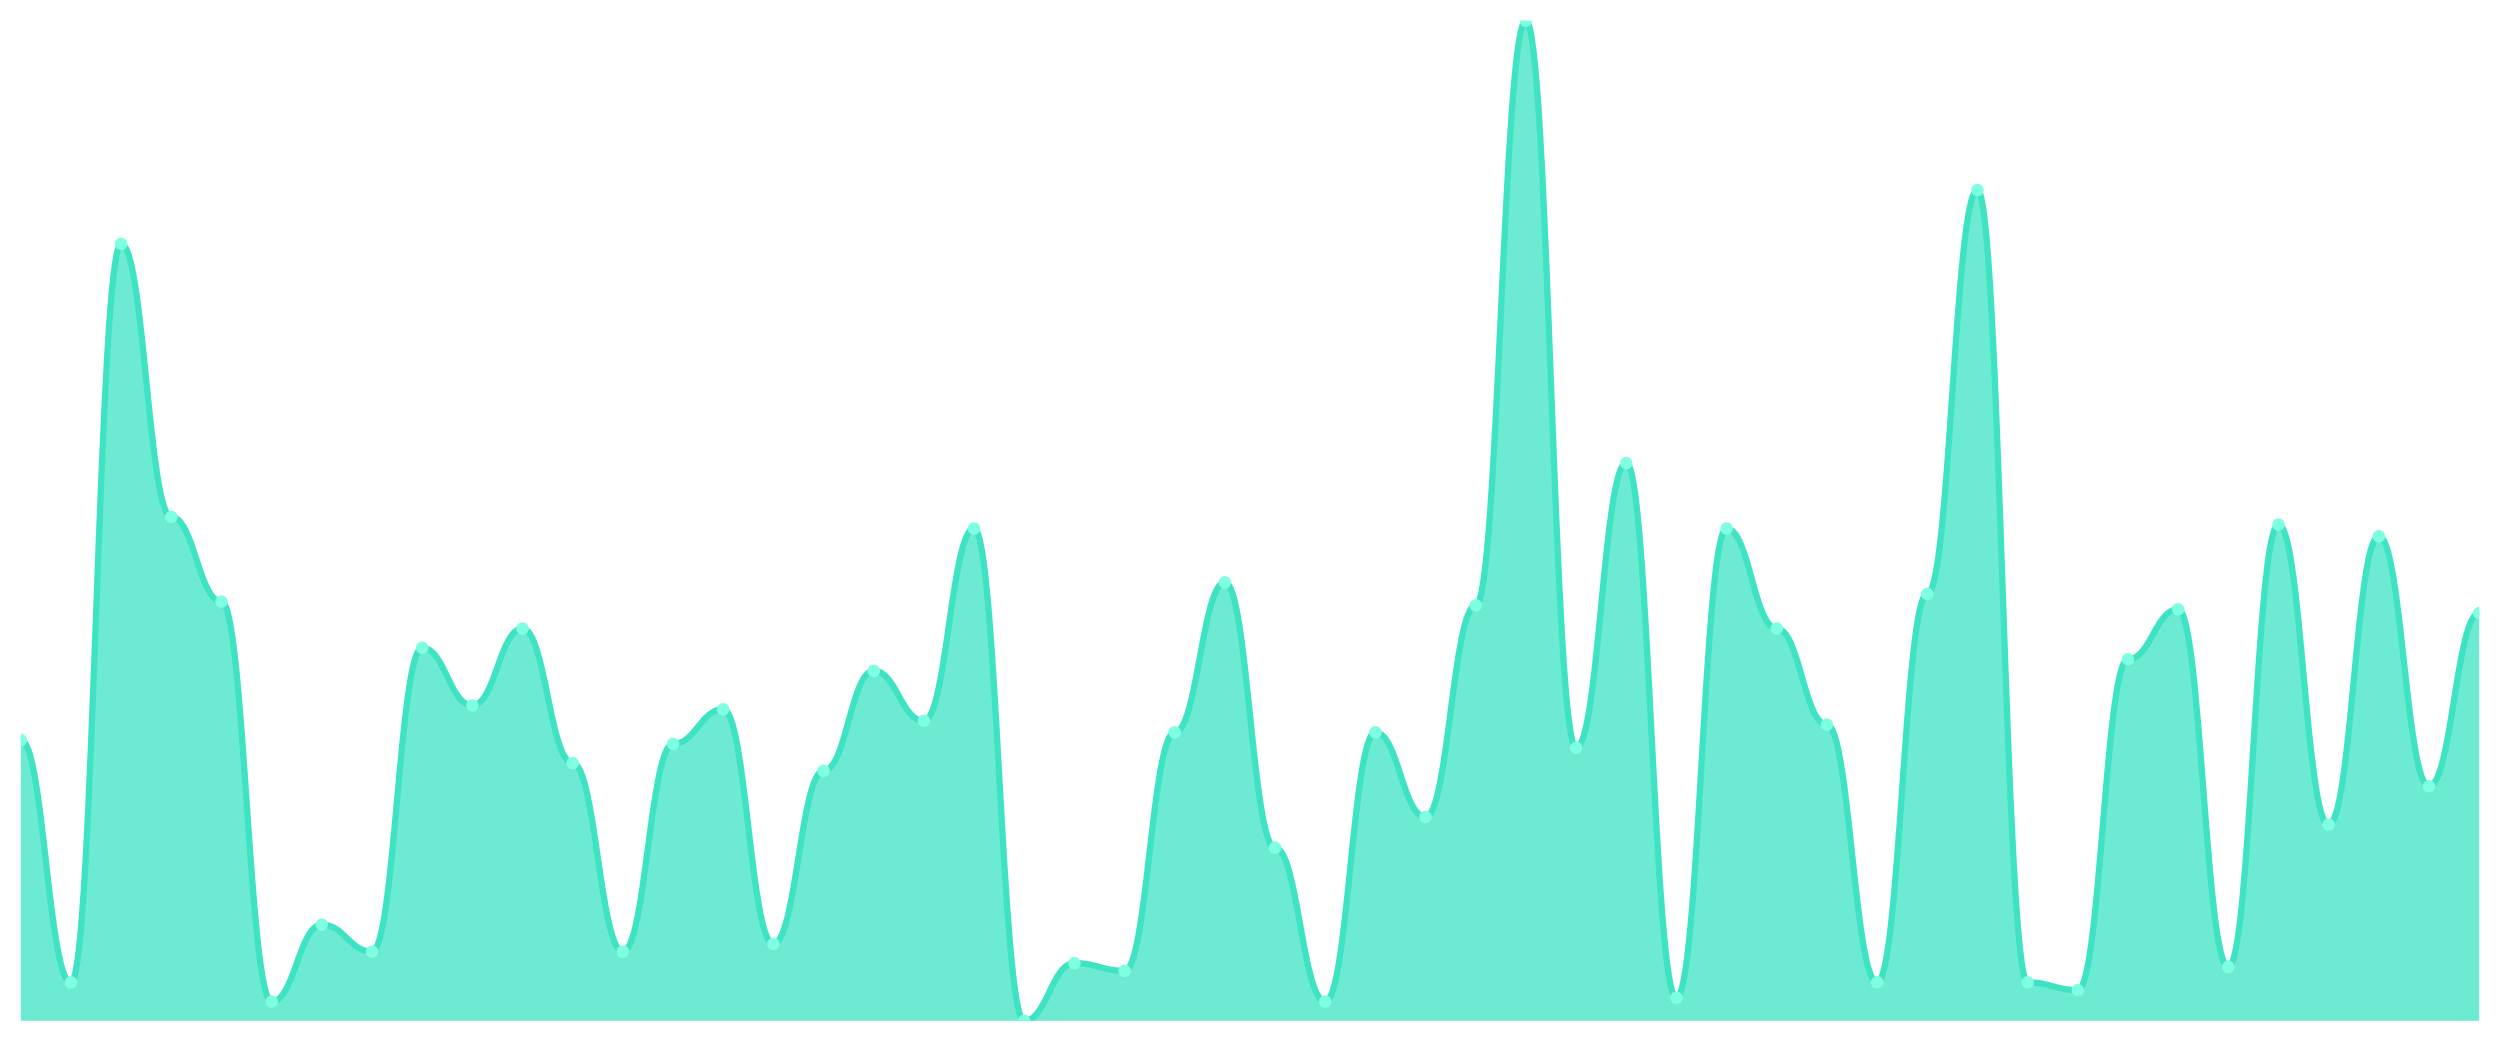
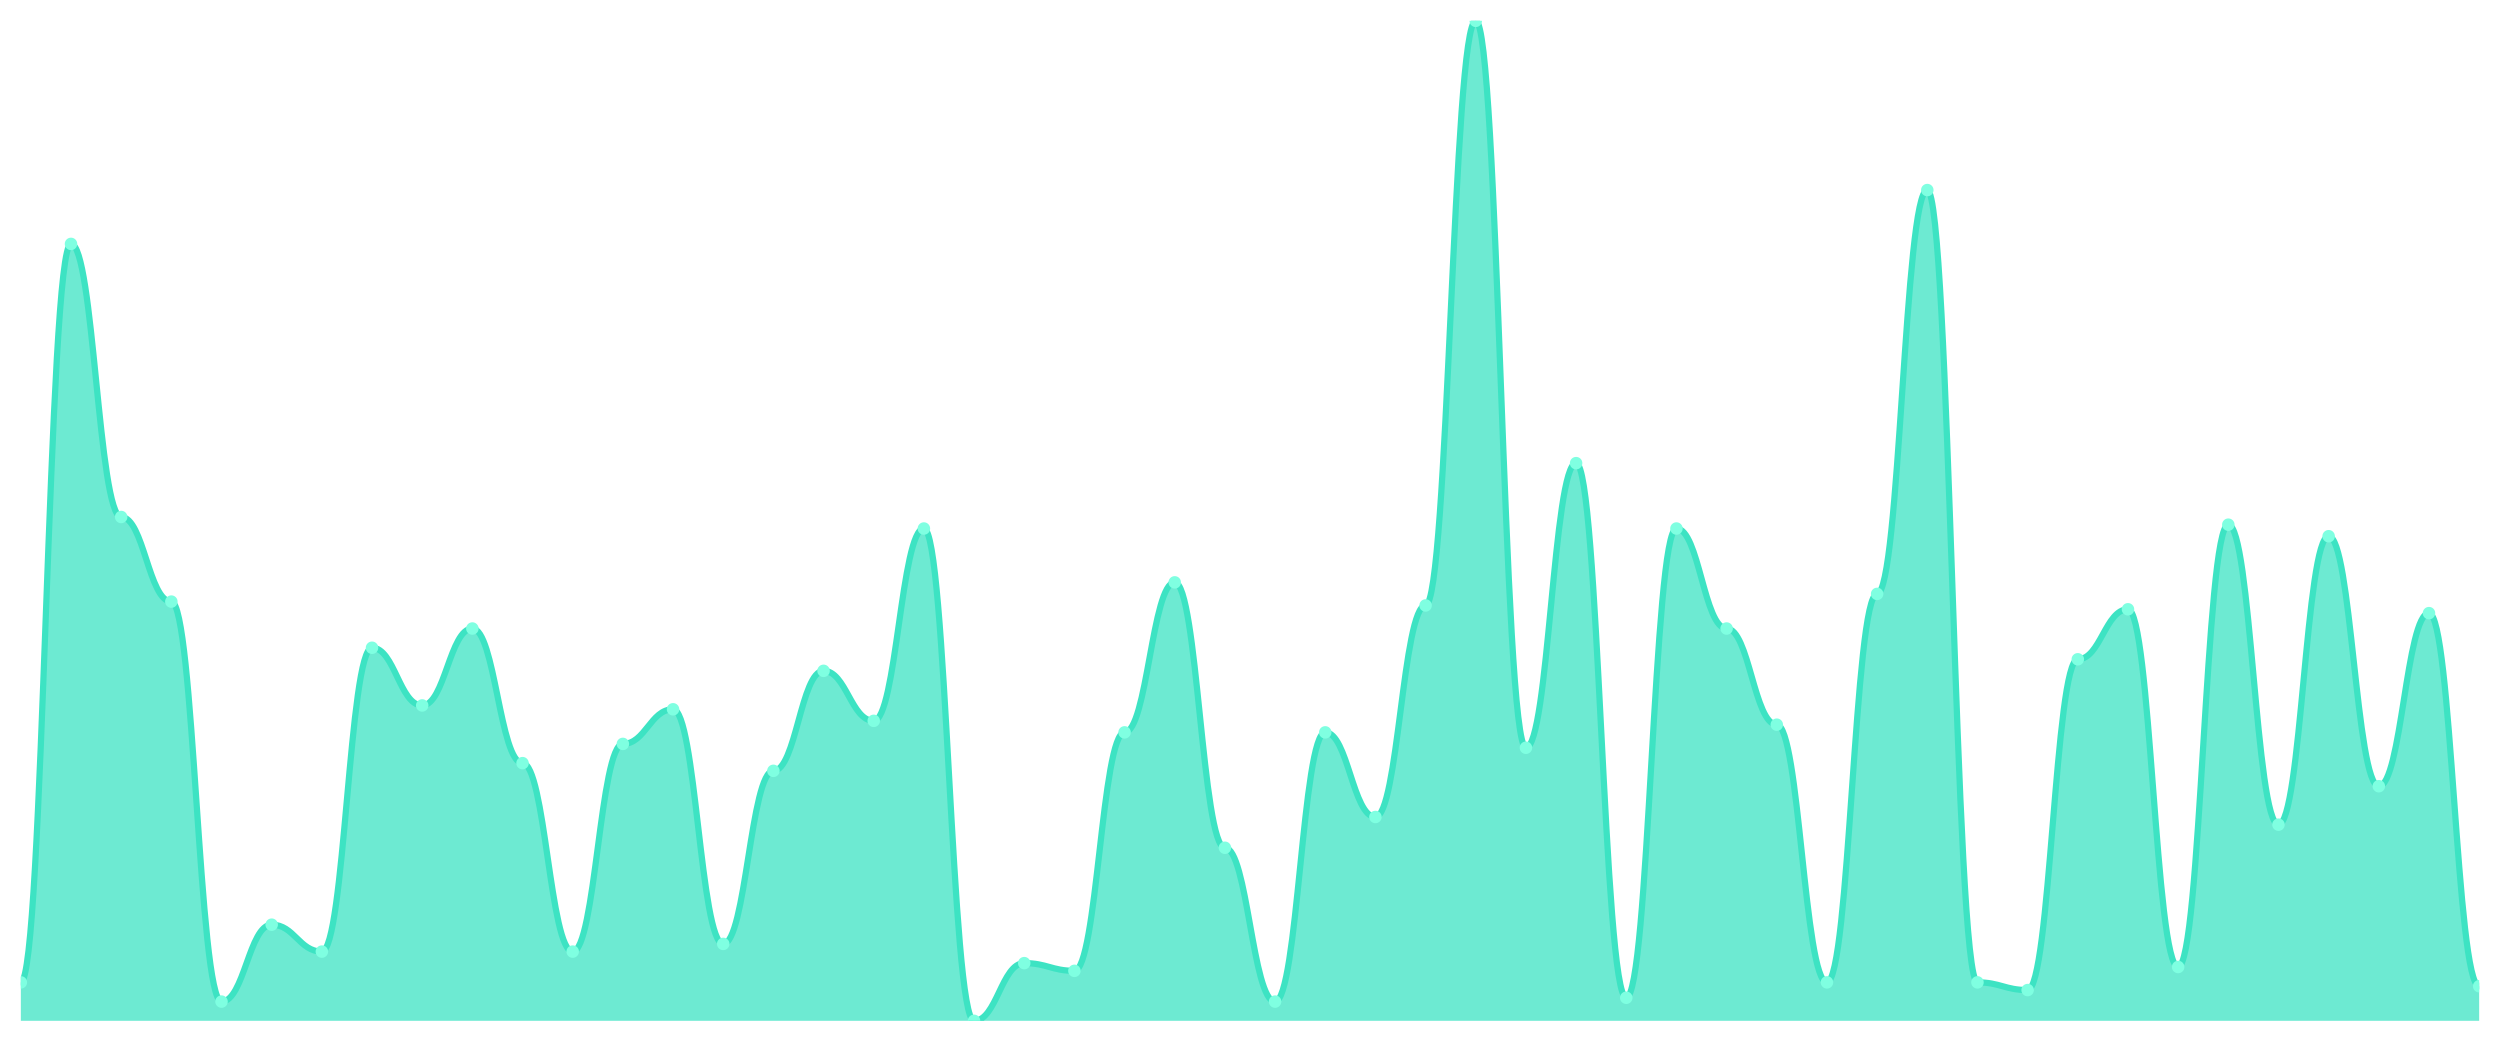
<svg xmlns="http://www.w3.org/2000/svg" viewBox="0 0 1200 500" width="1200" height="500">
  <defs>
    <clipPath id="c">
      <rect x="10" y="10" width="1180" height="480" />
    </clipPath>
  </defs>
  <rect width="1200" height="500" fill="none" />
  <g clip-path="url(#c)">
-     <path d="M 10,490 L 10,355.231 C 20.837,355.231 23.245,471.538 34.082,471.538 C 44.918,471.538 47.327,117.077 58.163,117.077 C 69,117.077 71.408,248.154 82.245,248.154 C 93.082,248.154 95.49,288.769 106.327,288.769 C 117.163,288.769 119.571,480.769 130.408,480.769 C 141.245,480.769 143.653,443.846 154.49,443.846 C 165.327,443.846 167.735,456.769 178.571,456.769 C 189.408,456.769 191.816,310.923 202.653,310.923 C 213.49,310.923 215.898,338.615 226.735,338.615 C 237.571,338.615 239.98,301.692 250.816,301.692 C 261.653,301.692 264.061,366.308 274.898,366.308 C 285.735,366.308 288.143,456.769 298.98,456.769 C 309.816,456.769 312.224,357.077 323.061,357.077 C 333.898,357.077 336.306,340.462 347.143,340.462 C 357.98,340.462 360.388,453.077 371.224,453.077 C 382.061,453.077 384.469,370 395.306,370 C 406.143,370 408.551,322 419.388,322 C 430.224,322 432.633,346 443.469,346 C 454.306,346 456.714,253.692 467.551,253.692 C 478.388,253.692 480.796,490 491.633,490 C 502.469,490 504.878,462.308 515.714,462.308 C 526.551,462.308 528.959,466 539.796,466 C 550.633,466 553.041,351.538 563.878,351.538 C 574.714,351.538 577.122,279.538 587.959,279.538 C 598.796,279.538 601.204,406.923 612.041,406.923 C 622.878,406.923 625.286,480.769 636.122,480.769 C 646.959,480.769 649.367,351.538 660.204,351.538 C 671.041,351.538 673.449,392.154 684.286,392.154 C 695.122,392.154 697.531,290.615 708.367,290.615 C 719.204,290.615 721.612,10 732.449,10 C 743.286,10 745.694,358.923 756.531,358.923 C 767.367,358.923 769.776,222.308 780.612,222.308 C 791.449,222.308 793.857,478.923 804.694,478.923 C 815.531,478.923 817.939,253.692 828.776,253.692 C 839.612,253.692 842.02,301.692 852.857,301.692 C 863.694,301.692 866.102,347.846 876.939,347.846 C 887.776,347.846 890.184,471.538 901.02,471.538 C 911.857,471.538 914.265,285.077 925.102,285.077 C 935.939,285.077 938.347,91.231 949.184,91.231 C 960.02,91.231 962.429,471.538 973.265,471.538 C 984.102,471.538 986.51,475.231 997.347,475.231 C 1008.184,475.231 1010.592,316.462 1021.429,316.462 C 1032.265,316.462 1034.673,292.462 1045.51,292.462 C 1056.347,292.462 1058.755,464.154 1069.592,464.154 C 1080.429,464.154 1082.837,251.846 1093.673,251.846 C 1104.51,251.846 1106.918,395.846 1117.755,395.846 C 1128.592,395.846 1131,257.385 1141.837,257.385 C 1152.673,257.385 1155.082,377.385 1165.918,377.385 C 1176.755,377.385 1179.163,294.308 1190,294.308 L 1190,490 Z" fill="rgba(61,227,195,0.75)" />
-     <path d="M 10,355.231 C 20.837,355.231 23.245,471.538 34.082,471.538 C 44.918,471.538 47.327,117.077 58.163,117.077 C 69,117.077 71.408,248.154 82.245,248.154 C 93.082,248.154 95.49,288.769 106.327,288.769 C 117.163,288.769 119.571,480.769 130.408,480.769 C 141.245,480.769 143.653,443.846 154.49,443.846 C 165.327,443.846 167.735,456.769 178.571,456.769 C 189.408,456.769 191.816,310.923 202.653,310.923 C 213.49,310.923 215.898,338.615 226.735,338.615 C 237.571,338.615 239.98,301.692 250.816,301.692 C 261.653,301.692 264.061,366.308 274.898,366.308 C 285.735,366.308 288.143,456.769 298.98,456.769 C 309.816,456.769 312.224,357.077 323.061,357.077 C 333.898,357.077 336.306,340.462 347.143,340.462 C 357.98,340.462 360.388,453.077 371.224,453.077 C 382.061,453.077 384.469,370 395.306,370 C 406.143,370 408.551,322 419.388,322 C 430.224,322 432.633,346 443.469,346 C 454.306,346 456.714,253.692 467.551,253.692 C 478.388,253.692 480.796,490 491.633,490 C 502.469,490 504.878,462.308 515.714,462.308 C 526.551,462.308 528.959,466 539.796,466 C 550.633,466 553.041,351.538 563.878,351.538 C 574.714,351.538 577.122,279.538 587.959,279.538 C 598.796,279.538 601.204,406.923 612.041,406.923 C 622.878,406.923 625.286,480.769 636.122,480.769 C 646.959,480.769 649.367,351.538 660.204,351.538 C 671.041,351.538 673.449,392.154 684.286,392.154 C 695.122,392.154 697.531,290.615 708.367,290.615 C 719.204,290.615 721.612,10 732.449,10 C 743.286,10 745.694,358.923 756.531,358.923 C 767.367,358.923 769.776,222.308 780.612,222.308 C 791.449,222.308 793.857,478.923 804.694,478.923 C 815.531,478.923 817.939,253.692 828.776,253.692 C 839.612,253.692 842.02,301.692 852.857,301.692 C 863.694,301.692 866.102,347.846 876.939,347.846 C 887.776,347.846 890.184,471.538 901.02,471.538 C 911.857,471.538 914.265,285.077 925.102,285.077 C 935.939,285.077 938.347,91.231 949.184,91.231 C 960.02,91.231 962.429,471.538 973.265,471.538 C 984.102,471.538 986.51,475.231 997.347,475.231 C 1008.184,475.231 1010.592,316.462 1021.429,316.462 C 1032.265,316.462 1034.673,292.462 1045.51,292.462 C 1056.347,292.462 1058.755,464.154 1069.592,464.154 C 1080.429,464.154 1082.837,251.846 1093.673,251.846 C 1104.51,251.846 1106.918,395.846 1117.755,395.846 C 1128.592,395.846 1131,257.385 1141.837,257.385 C 1152.673,257.385 1155.082,377.385 1165.918,377.385 C 1176.755,377.385 1179.163,294.308 1190,294.308" fill="none" stroke="#3de3c3" stroke-width="3" stroke-linecap="round" stroke-linejoin="round" />
-     <circle cx="10" cy="355.231" r="3" fill="#7fffe1" />
-     <circle cx="34.082" cy="471.538" r="3" fill="#7fffe1" />
-     <circle cx="58.163" cy="117.077" r="3" fill="#7fffe1" />
-     <circle cx="82.245" cy="248.154" r="3" fill="#7fffe1" />
-     <circle cx="106.327" cy="288.769" r="3" fill="#7fffe1" />
-     <circle cx="130.408" cy="480.769" r="3" fill="#7fffe1" />
-     <circle cx="154.49" cy="443.846" r="3" fill="#7fffe1" />
-     <circle cx="178.571" cy="456.769" r="3" fill="#7fffe1" />
-     <circle cx="202.653" cy="310.923" r="3" fill="#7fffe1" />
-     <circle cx="226.735" cy="338.615" r="3" fill="#7fffe1" />
-     <circle cx="250.816" cy="301.692" r="3" fill="#7fffe1" />
-     <circle cx="274.898" cy="366.308" r="3" fill="#7fffe1" />
-     <circle cx="298.98" cy="456.769" r="3" fill="#7fffe1" />
-     <circle cx="323.061" cy="357.077" r="3" fill="#7fffe1" />
-     <circle cx="347.143" cy="340.462" r="3" fill="#7fffe1" />
-     <circle cx="371.224" cy="453.077" r="3" fill="#7fffe1" />
-     <circle cx="395.306" cy="370" r="3" fill="#7fffe1" />
-     <circle cx="419.388" cy="322" r="3" fill="#7fffe1" />
-     <circle cx="443.469" cy="346" r="3" fill="#7fffe1" />
-     <circle cx="467.551" cy="253.692" r="3" fill="#7fffe1" />
-     <circle cx="491.633" cy="490" r="3" fill="#7fffe1" />
-     <circle cx="515.714" cy="462.308" r="3" fill="#7fffe1" />
-     <circle cx="539.796" cy="466" r="3" fill="#7fffe1" />
-     <circle cx="563.878" cy="351.538" r="3" fill="#7fffe1" />
-     <circle cx="587.959" cy="279.538" r="3" fill="#7fffe1" />
-     <circle cx="612.041" cy="406.923" r="3" fill="#7fffe1" />
-     <circle cx="636.122" cy="480.769" r="3" fill="#7fffe1" />
-     <circle cx="660.204" cy="351.538" r="3" fill="#7fffe1" />
-     <circle cx="684.286" cy="392.154" r="3" fill="#7fffe1" />
-     <circle cx="708.367" cy="290.615" r="3" fill="#7fffe1" />
-     <circle cx="732.449" cy="10" r="3" fill="#7fffe1" />
-     <circle cx="756.531" cy="358.923" r="3" fill="#7fffe1" />
-     <circle cx="780.612" cy="222.308" r="3" fill="#7fffe1" />
-     <circle cx="804.694" cy="478.923" r="3" fill="#7fffe1" />
-     <circle cx="828.776" cy="253.692" r="3" fill="#7fffe1" />
-     <circle cx="852.857" cy="301.692" r="3" fill="#7fffe1" />
-     <circle cx="876.939" cy="347.846" r="3" fill="#7fffe1" />
-     <circle cx="901.02" cy="471.538" r="3" fill="#7fffe1" />
-     <circle cx="925.102" cy="285.077" r="3" fill="#7fffe1" />
-     <circle cx="949.184" cy="91.231" r="3" fill="#7fffe1" />
-     <circle cx="973.265" cy="471.538" r="3" fill="#7fffe1" />
-     <circle cx="997.347" cy="475.231" r="3" fill="#7fffe1" />
-     <circle cx="1021.429" cy="316.462" r="3" fill="#7fffe1" />
-     <circle cx="1045.51" cy="292.462" r="3" fill="#7fffe1" />
-     <circle cx="1069.592" cy="464.154" r="3" fill="#7fffe1" />
-     <circle cx="1093.673" cy="251.846" r="3" fill="#7fffe1" />
-     <circle cx="1117.755" cy="395.846" r="3" fill="#7fffe1" />
-     <circle cx="1141.837" cy="257.385" r="3" fill="#7fffe1" />
-     <circle cx="1165.918" cy="377.385" r="3" fill="#7fffe1" />
-     <circle cx="1190" cy="294.308" r="3" fill="#7fffe1" />
+     <path d="M 10,490 L 10,471.538 C 20.837,471.538 23.245,117.077 34.082,117.077 C 44.918,117.077 47.327,248.154 58.163,248.154 C 69,248.154 71.408,288.769 82.245,288.769 C 93.082,288.769 95.49,480.769 106.327,480.769 C 117.163,480.769 119.571,443.846 130.408,443.846 C 141.245,443.846 143.653,456.769 154.49,456.769 C 165.327,456.769 167.735,310.923 178.571,310.923 C 189.408,310.923 191.816,338.615 202.653,338.615 C 213.49,338.615 215.898,301.692 226.735,301.692 C 237.571,301.692 239.98,366.308 250.816,366.308 C 261.653,366.308 264.061,456.769 274.898,456.769 C 285.735,456.769 288.143,357.077 298.98,357.077 C 309.816,357.077 312.224,340.462 323.061,340.462 C 333.898,340.462 336.306,453.077 347.143,453.077 C 357.98,453.077 360.388,370 371.224,370 C 382.061,370 384.469,322 395.306,322 C 406.143,322 408.551,346 419.388,346 C 430.224,346 432.633,253.692 443.469,253.692 C 454.306,253.692 456.714,490 467.551,490 C 478.388,490 480.796,462.308 491.633,462.308 C 502.469,462.308 504.878,466 515.714,466 C 526.551,466 528.959,351.538 539.796,351.538 C 550.633,351.538 553.041,279.538 563.878,279.538 C 574.714,279.538 577.122,406.923 587.959,406.923 C 598.796,406.923 601.204,480.769 612.041,480.769 C 622.878,480.769 625.286,351.538 636.122,351.538 C 646.959,351.538 649.367,392.154 660.204,392.154 C 671.041,392.154 673.449,290.615 684.286,290.615 C 695.122,290.615 697.531,10 708.367,10 C 719.204,10 721.612,358.923 732.449,358.923 C 743.286,358.923 745.694,222.308 756.531,222.308 C 767.367,222.308 769.776,478.923 780.612,478.923 C 791.449,478.923 793.857,253.692 804.694,253.692 C 815.531,253.692 817.939,301.692 828.776,301.692 C 839.612,301.692 842.02,347.846 852.857,347.846 C 863.694,347.846 866.102,471.538 876.939,471.538 C 887.776,471.538 890.184,285.077 901.02,285.077 C 911.857,285.077 914.265,91.231 925.102,91.231 C 935.939,91.231 938.347,471.538 949.184,471.538 C 960.02,471.538 962.429,475.231 973.265,475.231 C 984.102,475.231 986.51,316.462 997.347,316.462 C 1008.184,316.462 1010.592,292.462 1021.429,292.462 C 1032.265,292.462 1034.673,464.154 1045.51,464.154 C 1056.347,464.154 1058.755,251.846 1069.592,251.846 C 1080.429,251.846 1082.837,395.846 1093.673,395.846 C 1104.51,395.846 1106.918,257.385 1117.755,257.385 C 1128.592,257.385 1131,377.385 1141.837,377.385 C 1152.673,377.385 1155.082,294.308 1165.918,294.308 C 1176.755,294.308 1179.163,473.385 1190,473.385 L 1190,490 Z" fill="rgba(61,227,195,0.75)" />
+     <path d="M 10,471.538 C 20.837,471.538 23.245,117.077 34.082,117.077 C 44.918,117.077 47.327,248.154 58.163,248.154 C 69,248.154 71.408,288.769 82.245,288.769 C 93.082,288.769 95.49,480.769 106.327,480.769 C 117.163,480.769 119.571,443.846 130.408,443.846 C 141.245,443.846 143.653,456.769 154.49,456.769 C 165.327,456.769 167.735,310.923 178.571,310.923 C 189.408,310.923 191.816,338.615 202.653,338.615 C 213.49,338.615 215.898,301.692 226.735,301.692 C 237.571,301.692 239.98,366.308 250.816,366.308 C 261.653,366.308 264.061,456.769 274.898,456.769 C 285.735,456.769 288.143,357.077 298.98,357.077 C 309.816,357.077 312.224,340.462 323.061,340.462 C 333.898,340.462 336.306,453.077 347.143,453.077 C 357.98,453.077 360.388,370 371.224,370 C 382.061,370 384.469,322 395.306,322 C 406.143,322 408.551,346 419.388,346 C 430.224,346 432.633,253.692 443.469,253.692 C 454.306,253.692 456.714,490 467.551,490 C 478.388,490 480.796,462.308 491.633,462.308 C 502.469,462.308 504.878,466 515.714,466 C 526.551,466 528.959,351.538 539.796,351.538 C 550.633,351.538 553.041,279.538 563.878,279.538 C 574.714,279.538 577.122,406.923 587.959,406.923 C 598.796,406.923 601.204,480.769 612.041,480.769 C 622.878,480.769 625.286,351.538 636.122,351.538 C 646.959,351.538 649.367,392.154 660.204,392.154 C 671.041,392.154 673.449,290.615 684.286,290.615 C 695.122,290.615 697.531,10 708.367,10 C 719.204,10 721.612,358.923 732.449,358.923 C 743.286,358.923 745.694,222.308 756.531,222.308 C 767.367,222.308 769.776,478.923 780.612,478.923 C 791.449,478.923 793.857,253.692 804.694,253.692 C 815.531,253.692 817.939,301.692 828.776,301.692 C 839.612,301.692 842.02,347.846 852.857,347.846 C 863.694,347.846 866.102,471.538 876.939,471.538 C 887.776,471.538 890.184,285.077 901.02,285.077 C 911.857,285.077 914.265,91.231 925.102,91.231 C 935.939,91.231 938.347,471.538 949.184,471.538 C 960.02,471.538 962.429,475.231 973.265,475.231 C 984.102,475.231 986.51,316.462 997.347,316.462 C 1008.184,316.462 1010.592,292.462 1021.429,292.462 C 1032.265,292.462 1034.673,464.154 1045.51,464.154 C 1056.347,464.154 1058.755,251.846 1069.592,251.846 C 1080.429,251.846 1082.837,395.846 1093.673,395.846 C 1104.51,395.846 1106.918,257.385 1117.755,257.385 C 1128.592,257.385 1131,377.385 1141.837,377.385 C 1152.673,377.385 1155.082,294.308 1165.918,294.308 C 1176.755,294.308 1179.163,473.385 1190,473.385" fill="none" stroke="#3de3c3" stroke-width="3" stroke-linecap="round" stroke-linejoin="round" />
+     <circle cx="10" cy="471.538" r="3" fill="#7fffe1" />
+     <circle cx="34.082" cy="117.077" r="3" fill="#7fffe1" />
+     <circle cx="58.163" cy="248.154" r="3" fill="#7fffe1" />
+     <circle cx="82.245" cy="288.769" r="3" fill="#7fffe1" />
+     <circle cx="106.327" cy="480.769" r="3" fill="#7fffe1" />
+     <circle cx="130.408" cy="443.846" r="3" fill="#7fffe1" />
+     <circle cx="154.49" cy="456.769" r="3" fill="#7fffe1" />
+     <circle cx="178.571" cy="310.923" r="3" fill="#7fffe1" />
+     <circle cx="202.653" cy="338.615" r="3" fill="#7fffe1" />
+     <circle cx="226.735" cy="301.692" r="3" fill="#7fffe1" />
+     <circle cx="250.816" cy="366.308" r="3" fill="#7fffe1" />
+     <circle cx="274.898" cy="456.769" r="3" fill="#7fffe1" />
+     <circle cx="298.98" cy="357.077" r="3" fill="#7fffe1" />
+     <circle cx="323.061" cy="340.462" r="3" fill="#7fffe1" />
+     <circle cx="347.143" cy="453.077" r="3" fill="#7fffe1" />
+     <circle cx="371.224" cy="370" r="3" fill="#7fffe1" />
+     <circle cx="395.306" cy="322" r="3" fill="#7fffe1" />
+     <circle cx="419.388" cy="346" r="3" fill="#7fffe1" />
+     <circle cx="443.469" cy="253.692" r="3" fill="#7fffe1" />
+     <circle cx="467.551" cy="490" r="3" fill="#7fffe1" />
+     <circle cx="491.633" cy="462.308" r="3" fill="#7fffe1" />
+     <circle cx="515.714" cy="466" r="3" fill="#7fffe1" />
+     <circle cx="539.796" cy="351.538" r="3" fill="#7fffe1" />
+     <circle cx="563.878" cy="279.538" r="3" fill="#7fffe1" />
+     <circle cx="587.959" cy="406.923" r="3" fill="#7fffe1" />
+     <circle cx="612.041" cy="480.769" r="3" fill="#7fffe1" />
+     <circle cx="636.122" cy="351.538" r="3" fill="#7fffe1" />
+     <circle cx="660.204" cy="392.154" r="3" fill="#7fffe1" />
+     <circle cx="684.286" cy="290.615" r="3" fill="#7fffe1" />
+     <circle cx="708.367" cy="10" r="3" fill="#7fffe1" />
+     <circle cx="732.449" cy="358.923" r="3" fill="#7fffe1" />
+     <circle cx="756.531" cy="222.308" r="3" fill="#7fffe1" />
+     <circle cx="780.612" cy="478.923" r="3" fill="#7fffe1" />
+     <circle cx="804.694" cy="253.692" r="3" fill="#7fffe1" />
+     <circle cx="828.776" cy="301.692" r="3" fill="#7fffe1" />
+     <circle cx="852.857" cy="347.846" r="3" fill="#7fffe1" />
+     <circle cx="876.939" cy="471.538" r="3" fill="#7fffe1" />
+     <circle cx="901.02" cy="285.077" r="3" fill="#7fffe1" />
+     <circle cx="925.102" cy="91.231" r="3" fill="#7fffe1" />
+     <circle cx="949.184" cy="471.538" r="3" fill="#7fffe1" />
+     <circle cx="973.265" cy="475.231" r="3" fill="#7fffe1" />
+     <circle cx="997.347" cy="316.462" r="3" fill="#7fffe1" />
+     <circle cx="1021.429" cy="292.462" r="3" fill="#7fffe1" />
+     <circle cx="1045.51" cy="464.154" r="3" fill="#7fffe1" />
+     <circle cx="1069.592" cy="251.846" r="3" fill="#7fffe1" />
+     <circle cx="1093.673" cy="395.846" r="3" fill="#7fffe1" />
+     <circle cx="1117.755" cy="257.385" r="3" fill="#7fffe1" />
+     <circle cx="1141.837" cy="377.385" r="3" fill="#7fffe1" />
+     <circle cx="1165.918" cy="294.308" r="3" fill="#7fffe1" />
+     <circle cx="1190" cy="473.385" r="3" fill="#7fffe1" />
  </g>
</svg>
